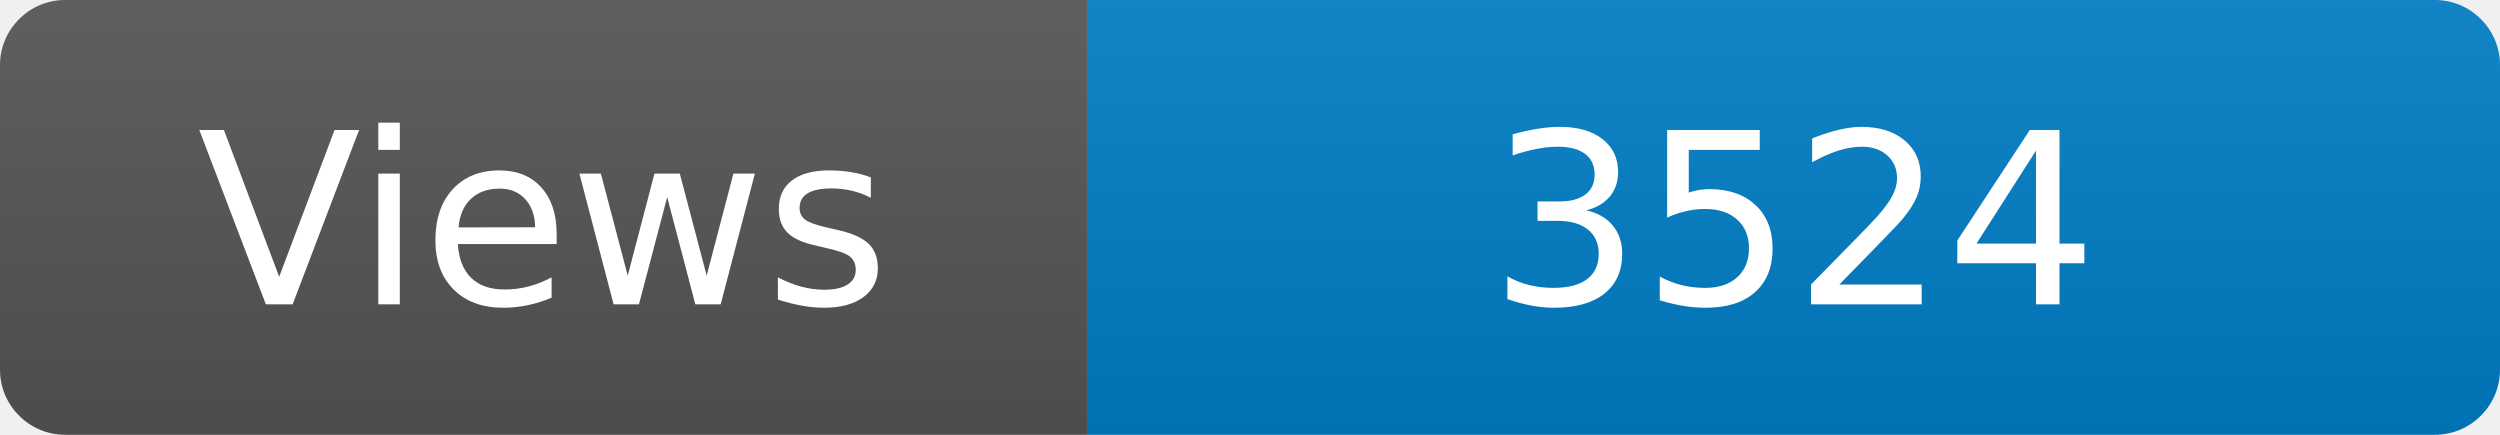
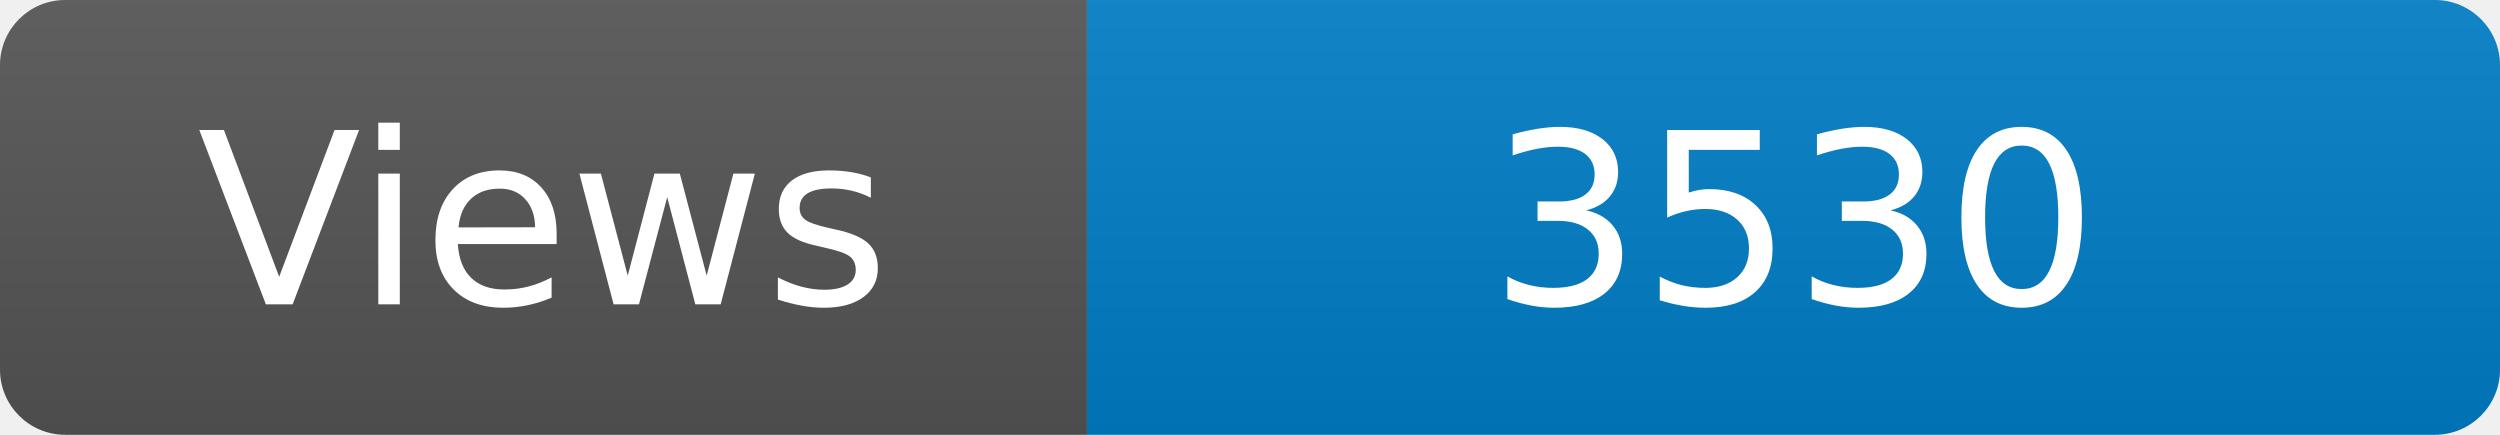
<svg xmlns="http://www.w3.org/2000/svg" width="115" height="20" role="img" aria-label="Maintained?: yes">
  <linearGradient id="s" x2="0" y2="100%">
    <stop offset="0" stop-color="#bbb" stop-opacity=".1" />
    <stop offset="1" stop-opacity=".1" />
  </linearGradient>
  <clipPath id="r">
    <rect width="115" height="20" rx="3" fill="#fff" />
  </clipPath>
  <g clip-path="url(#r)">
    <rect width="50" height="20" fill="#555" />
    <rect x="50" width="160" height="20" fill="#007ec6" />
    <rect width="115" height="20" fill="url(#s)" />
  </g>
  <g fill="#fff" text-anchor="middle" font-family="Verdana,Geneva,DejaVu Sans,sans-serif" font-size="110">
    <text x="250" y="140" transform="scale(.1)" fill="#fff">Views</text>
-     <text x="825" y="140" transform="scale(.1)" fill="#fff">3524</text>
+     <text x="825" y="140" transform="scale(.1)" fill="#fff">3530</text>
  </g>
</svg>
